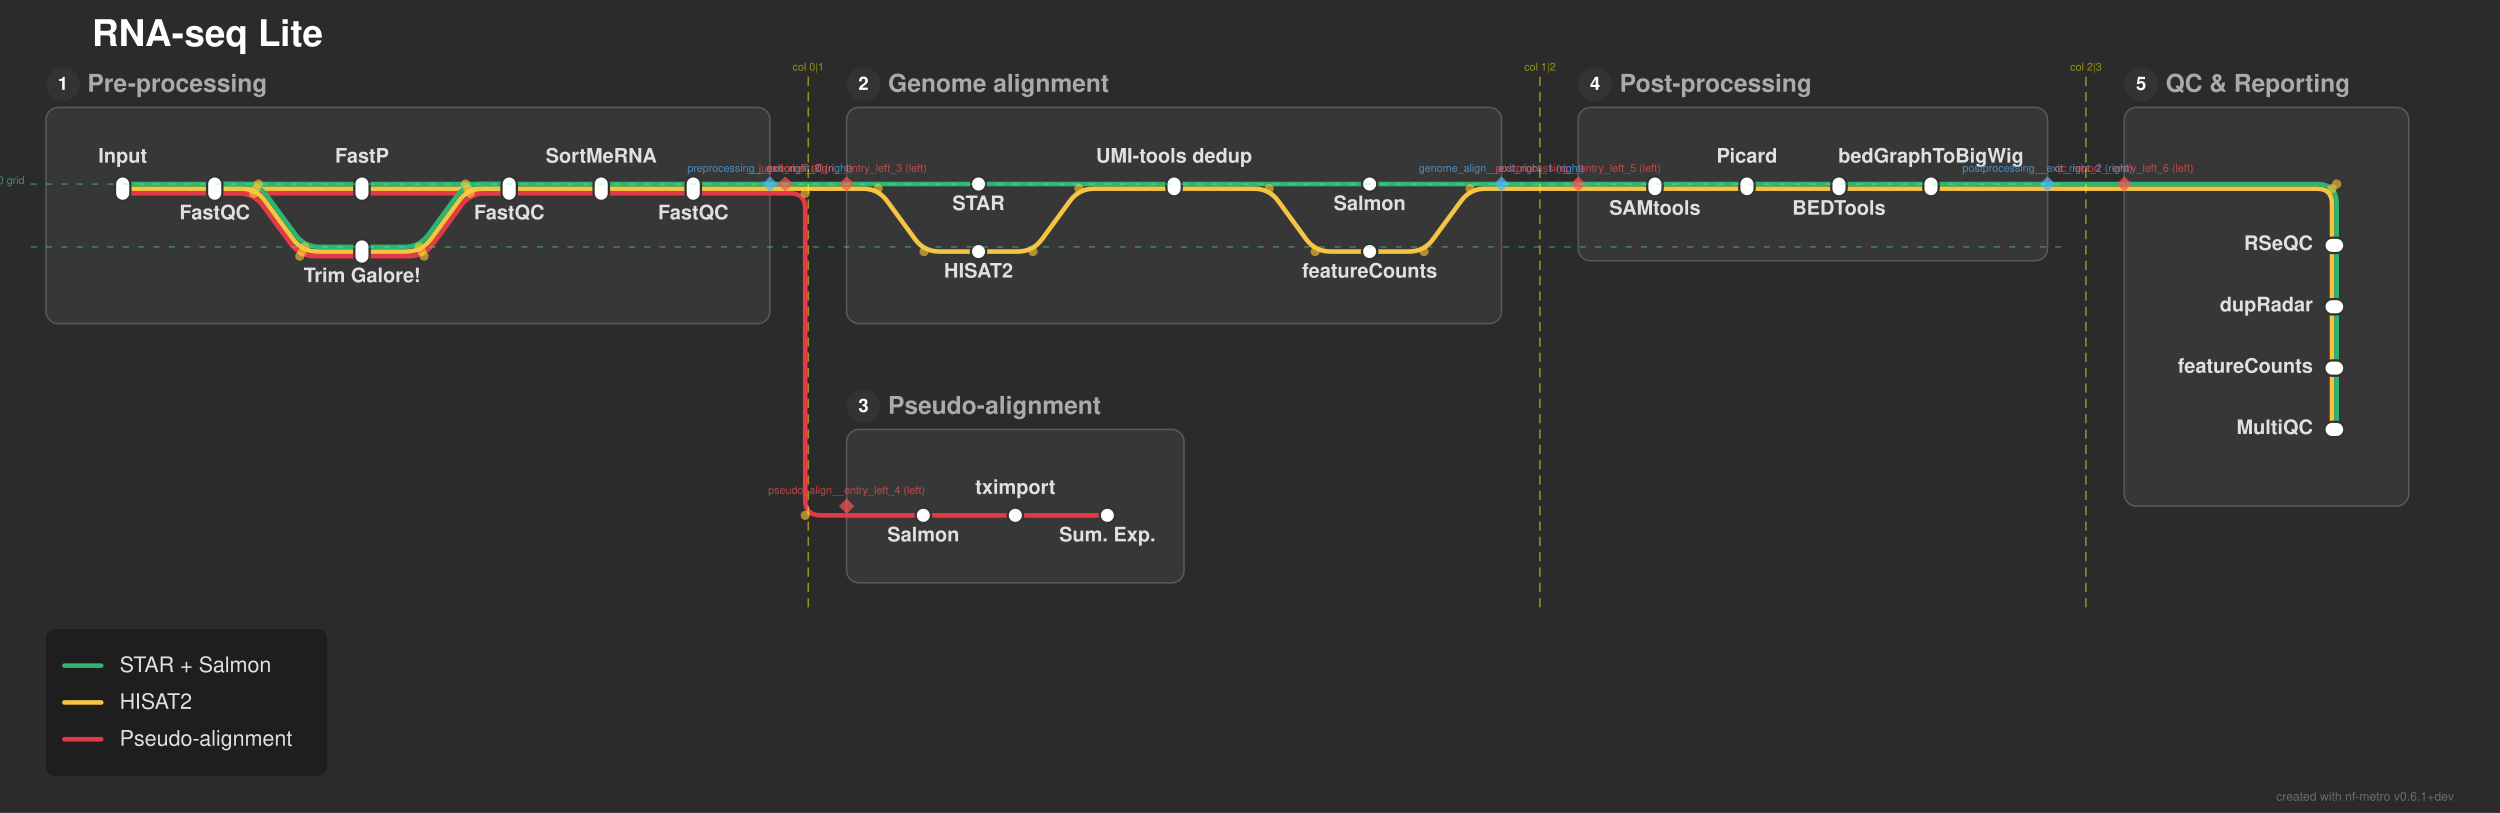
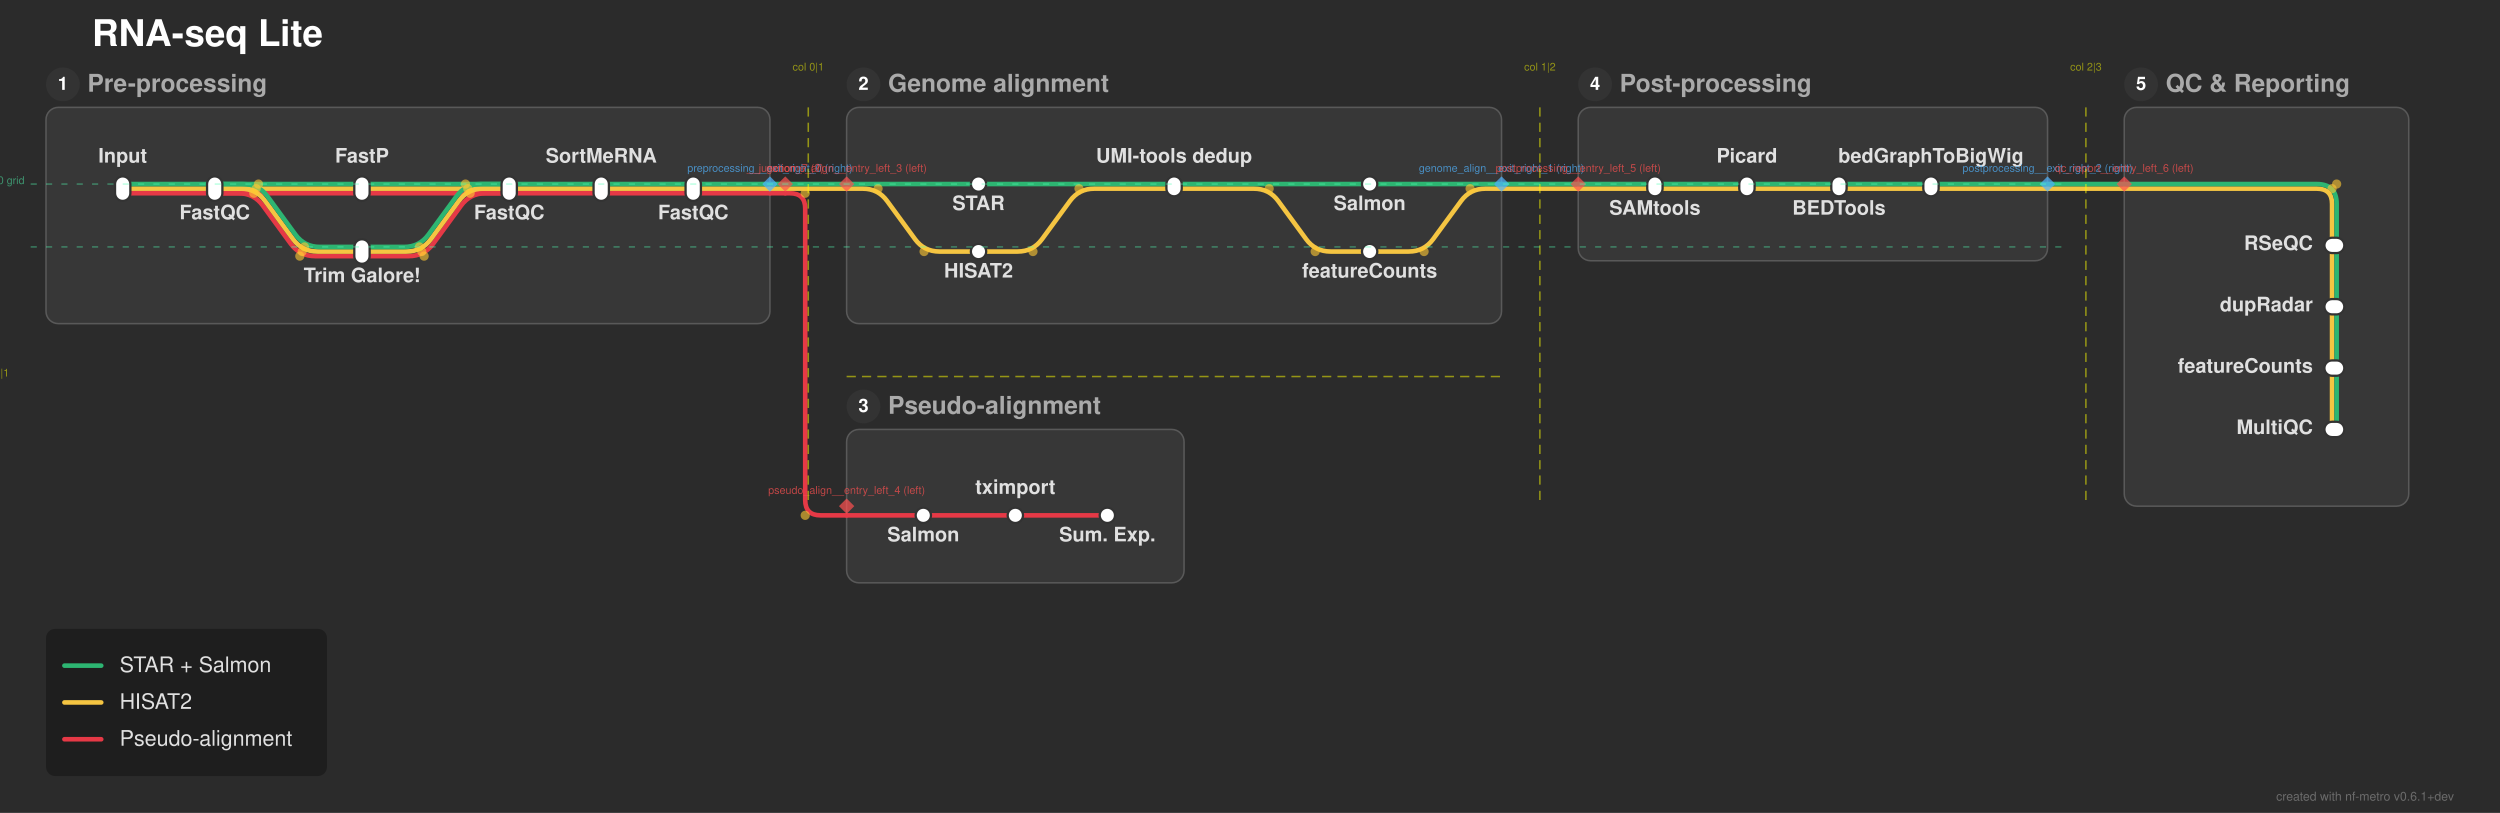
<svg xmlns="http://www.w3.org/2000/svg" width="1630" height="530" viewBox="0 0 1630 530">
  <defs>
</defs>
  <rect x="0" y="0" width="1630" height="530" fill="#2b2b2b" />
  <text x="60.0" y="30.0" font-size="24.0" fill="#ffffff" font-family="'Helvetica Neue', Helvetica, Arial, sans-serif" font-weight="bold" class="nf-metro-title">RNA-seq Lite</text>
  <rect x="30.0" y="70.0" width="472.0" height="141.0" rx="8" ry="8" fill="#373737" stroke="#595959" stroke-width="1.0" class="nf-metro-section-box" data-section-id="preprocessing" data-section-lines="hisat,pseudo,star" />
  <circle cx="41.0" cy="55.0" r="11" fill="#333333" class="nf-metro-section-num-circle" data-section-id="preprocessing" />
  <text x="41.0" y="55.0" font-size="12" fill="#ffffff" font-family="'Helvetica Neue', Helvetica, Arial, sans-serif" font-weight="bold" text-anchor="middle" dy="0.3em" data-section-id="preprocessing">1</text>
  <text x="57.0" y="55.0" font-size="16.0" fill="#aaaaaa" font-family="'Helvetica Neue', Helvetica, Arial, sans-serif" font-weight="bold" dy="0.3em" class="nf-metro-section-label" data-section-id="preprocessing">Pre-processing</text>
  <rect x="552.0" y="70.0" width="427.0" height="141.0" rx="8" ry="8" fill="#373737" stroke="#595959" stroke-width="1.0" class="nf-metro-section-box" data-section-id="genome_align" data-section-lines="hisat,star" />
  <circle cx="563.0" cy="55.0" r="11" fill="#333333" class="nf-metro-section-num-circle" data-section-id="genome_align" />
  <text x="563.0" y="55.0" font-size="12" fill="#ffffff" font-family="'Helvetica Neue', Helvetica, Arial, sans-serif" font-weight="bold" text-anchor="middle" dy="0.3em" data-section-id="genome_align">2</text>
  <text x="579.0" y="55.0" font-size="16.0" fill="#aaaaaa" font-family="'Helvetica Neue', Helvetica, Arial, sans-serif" font-weight="bold" dy="0.3em" class="nf-metro-section-label" data-section-id="genome_align">Genome alignment</text>
  <rect x="552.0" y="280.0" width="220.0" height="100.0" rx="8" ry="8" fill="#373737" stroke="#595959" stroke-width="1.0" class="nf-metro-section-box" data-section-id="pseudo_align" data-section-lines="pseudo" />
  <circle cx="563.0" cy="265.0" r="11" fill="#333333" class="nf-metro-section-num-circle" data-section-id="pseudo_align" />
  <text x="563.0" y="265.0" font-size="12" fill="#ffffff" font-family="'Helvetica Neue', Helvetica, Arial, sans-serif" font-weight="bold" text-anchor="middle" dy="0.3em" data-section-id="pseudo_align">3</text>
  <text x="579.0" y="265.0" font-size="16.0" fill="#aaaaaa" font-family="'Helvetica Neue', Helvetica, Arial, sans-serif" font-weight="bold" dy="0.3em" class="nf-metro-section-label" data-section-id="pseudo_align">Pseudo-alignment</text>
  <rect x="1029.0" y="70.0" width="306.0" height="100.0" rx="8" ry="8" fill="#373737" stroke="#595959" stroke-width="1.0" class="nf-metro-section-box" data-section-id="postprocessing" data-section-lines="hisat,star" />
  <circle cx="1040.0" cy="55.0" r="11" fill="#333333" class="nf-metro-section-num-circle" data-section-id="postprocessing" />
  <text x="1040.0" y="55.0" font-size="12" fill="#ffffff" font-family="'Helvetica Neue', Helvetica, Arial, sans-serif" font-weight="bold" text-anchor="middle" dy="0.3em" data-section-id="postprocessing">4</text>
  <text x="1056.0" y="55.0" font-size="16.0" fill="#aaaaaa" font-family="'Helvetica Neue', Helvetica, Arial, sans-serif" font-weight="bold" dy="0.3em" class="nf-metro-section-label" data-section-id="postprocessing">Post-processing</text>
  <rect x="1385.0" y="70.0" width="185.5" height="260.0" rx="8" ry="8" fill="#373737" stroke="#595959" stroke-width="1.0" class="nf-metro-section-box" data-section-id="qc_report" data-section-lines="hisat,star" />
  <circle cx="1396.0" cy="55.0" r="11" fill="#333333" class="nf-metro-section-num-circle" data-section-id="qc_report" />
  <text x="1396.0" y="55.0" font-size="12" fill="#ffffff" font-family="'Helvetica Neue', Helvetica, Arial, sans-serif" font-weight="bold" text-anchor="middle" dy="0.3em" data-section-id="qc_report">5</text>
  <text x="1412.0" y="55.0" font-size="16.0" fill="#aaaaaa" font-family="'Helvetica Neue', Helvetica, Arial, sans-serif" font-weight="bold" dy="0.3em" class="nf-metro-section-label" data-section-id="qc_report">QC &amp; Reporting</text>
  <path d="M80.0,126.0 L140.0,126.0" stroke="#e63946" stroke-width="3.0" stroke-linecap="round" class="metro-line-pseudo" data-line-id="pseudo" />
  <path d="M140.0,126.0 L236.0,126.0" stroke="#e63946" stroke-width="3.0" stroke-linecap="round" class="metro-line-pseudo" data-line-id="pseudo" />
  <path d="M140.0,126.0 L155.478,126.0 Q165.478,126.0,171.383,134.07 L189.573,158.93 Q195.478,167.0,205.478,167.0 L236.0,167.0" stroke="#e63946" stroke-width="3.0" fill="none" stroke-linecap="round" stroke-linejoin="round" class="metro-line-pseudo" data-line-id="pseudo" />
  <path d="M236.0,126.0 L332.0,126.0" stroke="#e63946" stroke-width="3.0" stroke-linecap="round" class="metro-line-pseudo" data-line-id="pseudo" />
  <path d="M236.0,167.0 L266.522,167.0 Q276.522,167.0,282.427,158.93 L300.617,134.07 Q306.522,126.0,316.522,126.0 L332.0,126.0" stroke="#e63946" stroke-width="3.0" fill="none" stroke-linecap="round" stroke-linejoin="round" class="metro-line-pseudo" data-line-id="pseudo" />
  <path d="M332.0,126.0 L392.0,126.0" stroke="#e63946" stroke-width="3.0" stroke-linecap="round" class="metro-line-pseudo" data-line-id="pseudo" />
  <path d="M392.0,126.0 L452.0,126.0" stroke="#e63946" stroke-width="3.0" stroke-linecap="round" class="metro-line-pseudo" data-line-id="pseudo" />
  <path d="M602.0,336.0 L662.0,336.0" stroke="#e63946" stroke-width="3.0" stroke-linecap="round" class="metro-line-pseudo" data-line-id="pseudo" />
  <path d="M662.0,336.0 L722.0,336.0" stroke="#e63946" stroke-width="3.0" stroke-linecap="round" class="metro-line-pseudo" data-line-id="pseudo" />
  <path d="M452.0,126.0 L502.0,126.0" stroke="#e63946" stroke-width="3.0" stroke-linecap="round" class="metro-line-pseudo" data-line-id="pseudo" />
  <path d="M552.0,336.0 L602.0,336.0" stroke="#e63946" stroke-width="3.0" stroke-linecap="round" class="metro-line-pseudo" data-line-id="pseudo" />
  <path d="M502.0,126.0 L512.0,126.0" stroke="#e63946" stroke-width="3.0" stroke-linecap="round" class="metro-line-pseudo" data-line-id="pseudo" />
  <path d="M512.0,126.0 L515.0,126.0 Q525.0,126.0,525.0,136.0 L525.0,326.0 Q525.0,336.0,535.0,336.0 L552.0,336.0" stroke="#e63946" stroke-width="3.0" fill="none" stroke-linecap="round" stroke-linejoin="round" class="metro-line-pseudo" data-line-id="pseudo" />
  <path d="M80.0,123.0 L140.0,123.0" stroke="#f5c542" stroke-width="3.0" stroke-linecap="round" class="metro-line-hisat" data-line-id="hisat" />
  <path d="M140.0,123.0 L236.0,123.0" stroke="#f5c542" stroke-width="3.0" stroke-linecap="round" class="metro-line-hisat" data-line-id="hisat" />
  <path d="M140.0,123.0 L157.0,123.0 Q167.0,123.0,172.905,131.07 L191.095,155.93 Q197.0,164.0,207.0,164.0 L236.0,164.0" stroke="#f5c542" stroke-width="3.0" fill="none" stroke-linecap="round" stroke-linejoin="round" class="metro-line-hisat" data-line-id="hisat" />
  <path d="M236.0,123.0 L332.0,123.0" stroke="#f5c542" stroke-width="3.0" stroke-linecap="round" class="metro-line-hisat" data-line-id="hisat" />
  <path d="M236.0,164.0 L265.0,164.0 Q275.0,164.0,280.905,155.93 L299.095,131.07 Q305.0,123.0,315.0,123.0 L332.0,123.0" stroke="#f5c542" stroke-width="3.0" fill="none" stroke-linecap="round" stroke-linejoin="round" class="metro-line-hisat" data-line-id="hisat" />
  <path d="M332.0,123.0 L392.0,123.0" stroke="#f5c542" stroke-width="3.0" stroke-linecap="round" class="metro-line-hisat" data-line-id="hisat" />
  <path d="M392.0,123.0 L452.0,123.0" stroke="#f5c542" stroke-width="3.0" stroke-linecap="round" class="metro-line-hisat" data-line-id="hisat" />
  <path d="M638.0,164.0 L663.5,164.0 Q673.5,164.0,679.405,155.93 L697.595,131.07 Q703.5,123.0,713.5,123.0 L765.5,123.0" stroke="#f5c542" stroke-width="3.0" fill="none" stroke-linecap="round" stroke-linejoin="round" class="metro-line-hisat" data-line-id="hisat" />
  <path d="M765.5,123.0 L817.5,123.0 Q827.5,123.0,833.405,131.07 L851.595,155.93 Q857.5,164.0,867.5,164.0 L893.0,164.0" stroke="#f5c542" stroke-width="3.0" fill="none" stroke-linecap="round" stroke-linejoin="round" class="metro-line-hisat" data-line-id="hisat" />
  <path d="M1079.0,123.0 L1139.0,123.0" stroke="#f5c542" stroke-width="3.0" stroke-linecap="round" class="metro-line-hisat" data-line-id="hisat" />
  <path d="M1139.0,123.0 L1199.0,123.0" stroke="#f5c542" stroke-width="3.0" stroke-linecap="round" class="metro-line-hisat" data-line-id="hisat" />
  <path d="M1199.0,123.0 L1259.0,123.0" stroke="#f5c542" stroke-width="3.0" stroke-linecap="round" class="metro-line-hisat" data-line-id="hisat" />
  <path d="M1520.5,160.0 L1520.5,200.0" stroke="#f5c542" stroke-width="3.0" stroke-linecap="round" class="metro-line-hisat" data-line-id="hisat" />
  <path d="M1520.5,200.0 L1520.5,240.0" stroke="#f5c542" stroke-width="3.0" stroke-linecap="round" class="metro-line-hisat" data-line-id="hisat" />
  <path d="M1520.5,240.0 L1520.5,280.0" stroke="#f5c542" stroke-width="3.0" stroke-linecap="round" class="metro-line-hisat" data-line-id="hisat" />
  <path d="M452.0,123.0 L502.0,123.0" stroke="#f5c542" stroke-width="3.0" stroke-linecap="round" class="metro-line-hisat" data-line-id="hisat" />
  <path d="M552.0,123.0 L562.5,123.0 Q572.5,123.0,578.405,131.07 L596.595,155.93 Q602.5,164.0,612.5,164.0 L638.0,164.0" stroke="#f5c542" stroke-width="3.0" fill="none" stroke-linecap="round" stroke-linejoin="round" class="metro-line-hisat" data-line-id="hisat" />
  <path d="M893.0,164.0 L918.5,164.0 Q928.5,164.0,934.405,155.93 L952.595,131.07 Q958.5,123.0,968.5,123.0 L979.0,123.0" stroke="#f5c542" stroke-width="3.0" fill="none" stroke-linecap="round" stroke-linejoin="round" class="metro-line-hisat" data-line-id="hisat" />
  <path d="M1029.0,123.0 L1079.0,123.0" stroke="#f5c542" stroke-width="3.0" stroke-linecap="round" class="metro-line-hisat" data-line-id="hisat" />
  <path d="M1259.0,123.0 L1335.0,123.0" stroke="#f5c542" stroke-width="3.0" stroke-linecap="round" class="metro-line-hisat" data-line-id="hisat" />
  <path d="M1385.0,123.0 L1510.5,123.0 Q1520.5,123.0,1520.5,133.0 L1520.5,160.0" stroke="#f5c542" stroke-width="3.0" fill="none" stroke-linecap="round" stroke-linejoin="round" class="metro-line-hisat" data-line-id="hisat" />
  <path d="M502.0,123.0 L512.0,123.0" stroke="#f5c542" stroke-width="3.0" stroke-linecap="round" class="metro-line-hisat" data-line-id="hisat" />
  <path d="M512.0,123.0 L552.0,123.0" stroke="#f5c542" stroke-width="3.0" stroke-linecap="round" class="metro-line-hisat" data-line-id="hisat" />
  <path d="M979.0,123.0 L1029.0,123.0" stroke="#f5c542" stroke-width="3.0" stroke-linecap="round" class="metro-line-hisat" data-line-id="hisat" />
  <path d="M1335.0,123.0 L1385.0,123.0" stroke="#f5c542" stroke-width="3.0" stroke-linecap="round" class="metro-line-hisat" data-line-id="hisat" />
  <path d="M80.0,120.0 L140.0,120.0" stroke="#2db572" stroke-width="3.0" stroke-linecap="round" class="metro-line-star" data-line-id="star" />
  <path d="M140.0,120.0 L236.0,120.0" stroke="#2db572" stroke-width="3.0" stroke-linecap="round" class="metro-line-star" data-line-id="star" />
  <path d="M140.0,120.0 L158.522,120.0 Q168.522,120.0,174.427,128.07 L192.617,152.93 Q198.522,161.0,208.522,161.0 L236.0,161.0" stroke="#2db572" stroke-width="3.0" fill="none" stroke-linecap="round" stroke-linejoin="round" class="metro-line-star" data-line-id="star" />
  <path d="M236.0,120.0 L332.0,120.0" stroke="#2db572" stroke-width="3.0" stroke-linecap="round" class="metro-line-star" data-line-id="star" />
  <path d="M236.0,161.0 L263.478,161.0 Q273.478,161.0,279.383,152.93 L297.573,128.07 Q303.478,120.0,313.478,120.0 L332.0,120.0" stroke="#2db572" stroke-width="3.0" fill="none" stroke-linecap="round" stroke-linejoin="round" class="metro-line-star" data-line-id="star" />
  <path d="M332.0,120.0 L392.0,120.0" stroke="#2db572" stroke-width="3.0" stroke-linecap="round" class="metro-line-star" data-line-id="star" />
  <path d="M392.0,120.0 L452.0,120.0" stroke="#2db572" stroke-width="3.0" stroke-linecap="round" class="metro-line-star" data-line-id="star" />
  <path d="M638.0,120.0 L765.5,120.0" stroke="#2db572" stroke-width="3.0" stroke-linecap="round" class="metro-line-star" data-line-id="star" />
  <path d="M765.5,120.0 L893.0,120.0" stroke="#2db572" stroke-width="3.0" stroke-linecap="round" class="metro-line-star" data-line-id="star" />
  <path d="M1079.0,120.0 L1139.0,120.0" stroke="#2db572" stroke-width="3.0" stroke-linecap="round" class="metro-line-star" data-line-id="star" />
  <path d="M1139.0,120.0 L1199.0,120.0" stroke="#2db572" stroke-width="3.0" stroke-linecap="round" class="metro-line-star" data-line-id="star" />
  <path d="M1199.0,120.0 L1259.0,120.0" stroke="#2db572" stroke-width="3.0" stroke-linecap="round" class="metro-line-star" data-line-id="star" />
  <path d="M1523.5,160.0 L1523.5,200.0" stroke="#2db572" stroke-width="3.0" stroke-linecap="round" class="metro-line-star" data-line-id="star" />
  <path d="M1523.5,200.0 L1523.5,240.0" stroke="#2db572" stroke-width="3.0" stroke-linecap="round" class="metro-line-star" data-line-id="star" />
  <path d="M1523.5,240.0 L1523.5,280.0" stroke="#2db572" stroke-width="3.0" stroke-linecap="round" class="metro-line-star" data-line-id="star" />
  <path d="M452.0,120.0 L502.0,120.0" stroke="#2db572" stroke-width="3.0" stroke-linecap="round" class="metro-line-star" data-line-id="star" />
  <path d="M552.0,120.0 L638.0,120.0" stroke="#2db572" stroke-width="3.0" stroke-linecap="round" class="metro-line-star" data-line-id="star" />
  <path d="M893.0,120.0 L979.0,120.0" stroke="#2db572" stroke-width="3.0" stroke-linecap="round" class="metro-line-star" data-line-id="star" />
  <path d="M1029.0,120.0 L1079.0,120.0" stroke="#2db572" stroke-width="3.0" stroke-linecap="round" class="metro-line-star" data-line-id="star" />
  <path d="M1259.0,120.0 L1335.0,120.0" stroke="#2db572" stroke-width="3.0" stroke-linecap="round" class="metro-line-star" data-line-id="star" />
  <path d="M1385.0,120.0 L1510.5,120.0 Q1523.5,120.0,1523.5,133.0 L1523.5,160.0" stroke="#2db572" stroke-width="3.0" fill="none" stroke-linecap="round" stroke-linejoin="round" class="metro-line-star" data-line-id="star" />
  <path d="M502.0,120.0 L512.0,120.0" stroke="#2db572" stroke-width="3.0" stroke-linecap="round" class="metro-line-star" data-line-id="star" />
  <path d="M512.0,120.0 L552.0,120.0" stroke="#2db572" stroke-width="3.0" stroke-linecap="round" class="metro-line-star" data-line-id="star" />
  <path d="M979.0,120.0 L1029.0,120.0" stroke="#2db572" stroke-width="3.0" stroke-linecap="round" class="metro-line-star" data-line-id="star" />
  <path d="M1335.0,120.0 L1385.0,120.0" stroke="#2db572" stroke-width="3.0" stroke-linecap="round" class="metro-line-star" data-line-id="star" />
  <rect x="75.0" y="115.0" width="10.0" height="16.0" rx="5.0" ry="5.0" fill="#ffffff" stroke="#333333" stroke-width="1.5" class="nf-metro-station" data-station-id="input" data-station-lines="hisat,pseudo,star" data-station-label="Input" data-section-id="preprocessing" data-section-name="Pre-processing" />
  <rect x="135.0" y="115.0" width="10.0" height="16.0" rx="5.0" ry="5.0" fill="#ffffff" stroke="#333333" stroke-width="1.5" class="nf-metro-station" data-station-id="fastqc_raw" data-station-lines="hisat,pseudo,star" data-station-label="FastQC" data-section-id="preprocessing" data-section-name="Pre-processing" />
  <rect x="231.0" y="115.0" width="10.0" height="16.0" rx="5.0" ry="5.0" fill="#ffffff" stroke="#333333" stroke-width="1.5" class="nf-metro-station" data-station-id="fastp" data-station-lines="hisat,pseudo,star" data-station-label="FastP" data-section-id="preprocessing" data-section-name="Pre-processing" />
  <rect x="231.0" y="156.0" width="10.0" height="16.0" rx="5.0" ry="5.0" fill="#ffffff" stroke="#333333" stroke-width="1.5" class="nf-metro-station" data-station-id="trimgalore" data-station-lines="hisat,pseudo,star" data-station-label="Trim Galore!" data-section-id="preprocessing" data-section-name="Pre-processing" />
  <rect x="327.0" y="115.0" width="10.0" height="16.0" rx="5.0" ry="5.0" fill="#ffffff" stroke="#333333" stroke-width="1.5" class="nf-metro-station" data-station-id="fastqc_trim" data-station-lines="hisat,pseudo,star" data-station-label="FastQC" data-section-id="preprocessing" data-section-name="Pre-processing" />
  <rect x="387.0" y="115.0" width="10.0" height="16.0" rx="5.0" ry="5.0" fill="#ffffff" stroke="#333333" stroke-width="1.5" class="nf-metro-station" data-station-id="filter" data-station-lines="hisat,pseudo,star" data-station-label="SortMeRNA" data-section-id="preprocessing" data-section-name="Pre-processing" />
  <rect x="447.0" y="115.0" width="10.0" height="16.0" rx="5.0" ry="5.0" fill="#ffffff" stroke="#333333" stroke-width="1.5" class="nf-metro-station" data-station-id="fastqc_filt" data-station-lines="hisat,pseudo,star" data-station-label="FastQC" data-section-id="preprocessing" data-section-name="Pre-processing" />
  <rect x="633.0" y="115.0" width="10.0" height="10.0" rx="5.0" ry="5.0" fill="#ffffff" stroke="#333333" stroke-width="1.5" class="nf-metro-station" data-station-id="star_align" data-station-lines="star" data-station-label="STAR" data-section-id="genome_align" data-section-name="Genome alignment" />
  <rect x="633.0" y="159.0" width="10.0" height="10.0" rx="5.0" ry="5.0" fill="#ffffff" stroke="#333333" stroke-width="1.5" class="nf-metro-station" data-station-id="hisat_align" data-station-lines="hisat" data-station-label="HISAT2" data-section-id="genome_align" data-section-name="Genome alignment" />
  <rect x="760.5" y="115.0" width="10.0" height="13.0" rx="5.0" ry="5.0" fill="#ffffff" stroke="#333333" stroke-width="1.5" class="nf-metro-station" data-station-id="umi_dedup" data-station-lines="hisat,star" data-station-label="UMI-tools dedup" data-section-id="genome_align" data-section-name="Genome alignment" />
  <rect x="888.0" y="115.0" width="10.0" height="10.0" rx="5.0" ry="5.0" fill="#ffffff" stroke="#333333" stroke-width="1.5" class="nf-metro-station" data-station-id="salmon_quant" data-station-lines="star" data-station-label="Salmon" data-section-id="genome_align" data-section-name="Genome alignment" />
  <rect x="888.0" y="159.0" width="10.0" height="10.0" rx="5.0" ry="5.0" fill="#ffffff" stroke="#333333" stroke-width="1.5" class="nf-metro-station" data-station-id="rsem_quant" data-station-lines="hisat" data-station-label="featureCounts" data-section-id="genome_align" data-section-name="Genome alignment" />
  <rect x="597.0" y="331.0" width="10.0" height="10.0" rx="5.0" ry="5.0" fill="#ffffff" stroke="#333333" stroke-width="1.5" class="nf-metro-station" data-station-id="salmon_pseudo" data-station-lines="pseudo" data-station-label="Salmon" data-section-id="pseudo_align" data-section-name="Pseudo-alignment" />
  <rect x="657.0" y="331.0" width="10.0" height="10.0" rx="5.0" ry="5.0" fill="#ffffff" stroke="#333333" stroke-width="1.5" class="nf-metro-station" data-station-id="tximport" data-station-lines="pseudo" data-station-label="tximport" data-section-id="pseudo_align" data-section-name="Pseudo-alignment" />
  <rect x="717.0" y="331.0" width="10.0" height="10.0" rx="5.0" ry="5.0" fill="#ffffff" stroke="#333333" stroke-width="1.5" class="nf-metro-station" data-station-id="summarized_exp" data-station-lines="pseudo" data-station-label="Sum. Exp." data-section-id="pseudo_align" data-section-name="Pseudo-alignment" />
  <rect x="1074.0" y="115.0" width="10.0" height="13.0" rx="5.0" ry="5.0" fill="#ffffff" stroke="#333333" stroke-width="1.5" class="nf-metro-station" data-station-id="samtools" data-station-lines="hisat,star" data-station-label="SAMtools" data-section-id="postprocessing" data-section-name="Post-processing" />
  <rect x="1134.0" y="115.0" width="10.0" height="13.0" rx="5.0" ry="5.0" fill="#ffffff" stroke="#333333" stroke-width="1.5" class="nf-metro-station" data-station-id="picard" data-station-lines="hisat,star" data-station-label="Picard" data-section-id="postprocessing" data-section-name="Post-processing" />
  <rect x="1194.0" y="115.0" width="10.0" height="13.0" rx="5.0" ry="5.0" fill="#ffffff" stroke="#333333" stroke-width="1.5" class="nf-metro-station" data-station-id="bedtools" data-station-lines="hisat,star" data-station-label="BEDTools" data-section-id="postprocessing" data-section-name="Post-processing" />
  <rect x="1254.0" y="115.0" width="10.0" height="13.0" rx="5.0" ry="5.0" fill="#ffffff" stroke="#333333" stroke-width="1.5" class="nf-metro-station" data-station-id="bigwig" data-station-lines="hisat,star" data-station-label="bedGraphToBigWig" data-section-id="postprocessing" data-section-name="Post-processing" />
  <rect x="1515.5" y="155.0" width="13.0" height="10.0" rx="5.0" ry="5.0" fill="#ffffff" stroke="#333333" stroke-width="1.5" class="nf-metro-station" data-station-id="rseqc" data-station-lines="hisat,star" data-station-label="RSeQC" data-section-id="qc_report" data-section-name="QC &amp; Reporting" />
  <rect x="1515.5" y="195.0" width="13.0" height="10.0" rx="5.0" ry="5.0" fill="#ffffff" stroke="#333333" stroke-width="1.5" class="nf-metro-station" data-station-id="dupradar" data-station-lines="hisat,star" data-station-label="dupRadar" data-section-id="qc_report" data-section-name="QC &amp; Reporting" />
  <rect x="1515.5" y="235.0" width="13.0" height="10.0" rx="5.0" ry="5.0" fill="#ffffff" stroke="#333333" stroke-width="1.5" class="nf-metro-station" data-station-id="featurecounts" data-station-lines="hisat,star" data-station-label="featureCounts" data-section-id="qc_report" data-section-name="QC &amp; Reporting" />
  <rect x="1515.5" y="275.0" width="13.0" height="10.0" rx="5.0" ry="5.0" fill="#ffffff" stroke="#333333" stroke-width="1.5" class="nf-metro-station" data-station-id="multiqc" data-station-lines="hisat,star" data-station-label="MultiQC" data-section-id="qc_report" data-section-name="QC &amp; Reporting" />
  <text x="80.0" y="106.0" font-size="13.0" fill="#e0e0e0" font-family="'Helvetica Neue', Helvetica, Arial, sans-serif" font-weight="bold" text-anchor="middle" dominant-baseline="auto" data-station-id="input" class="nf-metro-station-label">Input</text>
  <text x="638.0" y="131.0" font-size="13.0" fill="#e0e0e0" font-family="'Helvetica Neue', Helvetica, Arial, sans-serif" font-weight="bold" text-anchor="middle" dominant-baseline="hanging" data-station-id="star_align" class="nf-metro-station-label">STAR</text>
  <text x="1079.0" y="134.0" font-size="13.0" fill="#e0e0e0" font-family="'Helvetica Neue', Helvetica, Arial, sans-serif" font-weight="bold" text-anchor="middle" dominant-baseline="hanging" data-station-id="samtools" class="nf-metro-station-label">SAMtools</text>
  <text x="1508.0" y="160.0" font-size="13.0" fill="#e0e0e0" font-family="'Helvetica Neue', Helvetica, Arial, sans-serif" font-weight="bold" text-anchor="end" dominant-baseline="central" data-station-id="rseqc" class="nf-metro-station-label">RSeQC</text>
  <text x="638.0" y="175.0" font-size="13.0" fill="#e0e0e0" font-family="'Helvetica Neue', Helvetica, Arial, sans-serif" font-weight="bold" text-anchor="middle" dominant-baseline="hanging" data-station-id="hisat_align" class="nf-metro-station-label">HISAT2</text>
  <text x="602.0" y="347.0" font-size="13.0" fill="#e0e0e0" font-family="'Helvetica Neue', Helvetica, Arial, sans-serif" font-weight="bold" text-anchor="middle" dominant-baseline="hanging" data-station-id="salmon_pseudo" class="nf-metro-station-label">Salmon</text>
  <text x="140.0" y="137.0" font-size="13.0" fill="#e0e0e0" font-family="'Helvetica Neue', Helvetica, Arial, sans-serif" font-weight="bold" text-anchor="middle" dominant-baseline="hanging" data-station-id="fastqc_raw" class="nf-metro-station-label">FastQC</text>
  <text x="765.5" y="106.0" font-size="13.0" fill="#e0e0e0" font-family="'Helvetica Neue', Helvetica, Arial, sans-serif" font-weight="bold" text-anchor="middle" dominant-baseline="auto" data-station-id="umi_dedup" class="nf-metro-station-label">UMI-tools dedup</text>
  <text x="1139.0" y="106.0" font-size="13.0" fill="#e0e0e0" font-family="'Helvetica Neue', Helvetica, Arial, sans-serif" font-weight="bold" text-anchor="middle" dominant-baseline="auto" data-station-id="picard" class="nf-metro-station-label">Picard</text>
  <text x="1508.0" y="200.0" font-size="13.0" fill="#e0e0e0" font-family="'Helvetica Neue', Helvetica, Arial, sans-serif" font-weight="bold" text-anchor="end" dominant-baseline="central" data-station-id="dupradar" class="nf-metro-station-label">dupRadar</text>
  <text x="662.0" y="322.0" font-size="13.0" fill="#e0e0e0" font-family="'Helvetica Neue', Helvetica, Arial, sans-serif" font-weight="bold" text-anchor="middle" dominant-baseline="auto" data-station-id="tximport" class="nf-metro-station-label">tximport</text>
  <text x="236.0" y="106.0" font-size="13.0" fill="#e0e0e0" font-family="'Helvetica Neue', Helvetica, Arial, sans-serif" font-weight="bold" text-anchor="middle" dominant-baseline="auto" data-station-id="fastp" class="nf-metro-station-label">FastP</text>
  <text x="893.0" y="131.0" font-size="13.0" fill="#e0e0e0" font-family="'Helvetica Neue', Helvetica, Arial, sans-serif" font-weight="bold" text-anchor="middle" dominant-baseline="hanging" data-station-id="salmon_quant" class="nf-metro-station-label">Salmon</text>
  <text x="1199.0" y="134.0" font-size="13.0" fill="#e0e0e0" font-family="'Helvetica Neue', Helvetica, Arial, sans-serif" font-weight="bold" text-anchor="middle" dominant-baseline="hanging" data-station-id="bedtools" class="nf-metro-station-label">BEDTools</text>
  <text x="1508.0" y="240.0" font-size="13.0" fill="#e0e0e0" font-family="'Helvetica Neue', Helvetica, Arial, sans-serif" font-weight="bold" text-anchor="end" dominant-baseline="central" data-station-id="featurecounts" class="nf-metro-station-label">featureCounts</text>
  <text x="893.0" y="175.0" font-size="13.0" fill="#e0e0e0" font-family="'Helvetica Neue', Helvetica, Arial, sans-serif" font-weight="bold" text-anchor="middle" dominant-baseline="hanging" data-station-id="rsem_quant" class="nf-metro-station-label">featureCounts</text>
  <text x="236.0" y="178.0" font-size="13.0" fill="#e0e0e0" font-family="'Helvetica Neue', Helvetica, Arial, sans-serif" font-weight="bold" text-anchor="middle" dominant-baseline="hanging" data-station-id="trimgalore" class="nf-metro-station-label">Trim Galore!</text>
  <text x="722.0" y="347.0" font-size="13.0" fill="#e0e0e0" font-family="'Helvetica Neue', Helvetica, Arial, sans-serif" font-weight="bold" text-anchor="middle" dominant-baseline="hanging" data-station-id="summarized_exp" class="nf-metro-station-label">Sum. Exp.</text>
  <text x="332.0" y="137.0" font-size="13.0" fill="#e0e0e0" font-family="'Helvetica Neue', Helvetica, Arial, sans-serif" font-weight="bold" text-anchor="middle" dominant-baseline="hanging" data-station-id="fastqc_trim" class="nf-metro-station-label">FastQC</text>
  <text x="1259.0" y="106.0" font-size="13.0" fill="#e0e0e0" font-family="'Helvetica Neue', Helvetica, Arial, sans-serif" font-weight="bold" text-anchor="middle" dominant-baseline="auto" data-station-id="bigwig" class="nf-metro-station-label">bedGraphToBigWig</text>
  <text x="1508.0" y="280.0" font-size="13.0" fill="#e0e0e0" font-family="'Helvetica Neue', Helvetica, Arial, sans-serif" font-weight="bold" text-anchor="end" dominant-baseline="central" data-station-id="multiqc" class="nf-metro-station-label">MultiQC</text>
  <text x="392.0" y="106.0" font-size="13.0" fill="#e0e0e0" font-family="'Helvetica Neue', Helvetica, Arial, sans-serif" font-weight="bold" text-anchor="middle" dominant-baseline="auto" data-station-id="filter" class="nf-metro-station-label">SortMeRNA</text>
  <text x="452.0" y="137.0" font-size="13.0" fill="#e0e0e0" font-family="'Helvetica Neue', Helvetica, Arial, sans-serif" font-weight="bold" text-anchor="middle" dominant-baseline="hanging" data-station-id="fastqc_filt" class="nf-metro-station-label">FastQC</text>
  <circle cx="168.522" cy="120.0" r="3.0" fill="rgba(255, 200, 50, 0.6)" />
  <circle cx="198.522" cy="161.0" r="3.0" fill="rgba(255, 200, 50, 0.6)" />
  <circle cx="167.0" cy="123.0" r="3.0" fill="rgba(255, 200, 50, 0.6)" />
  <circle cx="197.0" cy="164.0" r="3.0" fill="rgba(255, 200, 50, 0.6)" />
  <circle cx="165.478" cy="126.0" r="3.0" fill="rgba(255, 200, 50, 0.6)" />
  <circle cx="195.478" cy="167.0" r="3.0" fill="rgba(255, 200, 50, 0.6)" />
  <circle cx="273.478" cy="161.0" r="3.0" fill="rgba(255, 200, 50, 0.6)" />
  <circle cx="303.478" cy="120.0" r="3.0" fill="rgba(255, 200, 50, 0.6)" />
  <circle cx="275.0" cy="164.0" r="3.0" fill="rgba(255, 200, 50, 0.6)" />
  <circle cx="305.0" cy="123.0" r="3.0" fill="rgba(255, 200, 50, 0.6)" />
  <circle cx="276.522" cy="167.0" r="3.0" fill="rgba(255, 200, 50, 0.6)" />
  <circle cx="306.522" cy="126.0" r="3.0" fill="rgba(255, 200, 50, 0.6)" />
  <circle cx="673.5" cy="164.0" r="3.0" fill="rgba(255, 200, 50, 0.6)" />
  <circle cx="703.5" cy="123.0" r="3.0" fill="rgba(255, 200, 50, 0.6)" />
  <circle cx="827.5" cy="123.0" r="3.0" fill="rgba(255, 200, 50, 0.6)" />
  <circle cx="857.5" cy="164.0" r="3.0" fill="rgba(255, 200, 50, 0.6)" />
  <circle cx="572.5" cy="123.0" r="3.0" fill="rgba(255, 200, 50, 0.6)" />
  <circle cx="602.5" cy="164.0" r="3.0" fill="rgba(255, 200, 50, 0.6)" />
  <circle cx="928.5" cy="164.0" r="3.0" fill="rgba(255, 200, 50, 0.6)" />
  <circle cx="958.5" cy="123.0" r="3.0" fill="rgba(255, 200, 50, 0.6)" />
  <circle cx="1523.5" cy="120.0" r="3.0" fill="rgba(255, 200, 50, 0.6)" />
  <circle cx="1520.5" cy="123.0" r="3.0" fill="rgba(255, 200, 50, 0.6)" />
  <circle cx="525.0" cy="126.0" r="3.0" fill="rgba(255, 200, 50, 0.6)" />
  <circle cx="525.0" cy="336.0" r="3.0" fill="rgba(255, 200, 50, 0.6)" />
  <path d="M502.0,115.0 L507.0,120.0 L502.0,125.0 L497.0,120.0 Z" fill="rgba(80, 180, 255, 0.7)" stroke="none" />
  <text x="502.0" y="112.0" font-size="7" fill="rgba(80, 180, 255, 0.7)" font-family="'Helvetica Neue', Helvetica, Arial, sans-serif" text-anchor="middle" dominant-baseline="auto">preprocessing__exit_right_0 (right)</text>
  <path d="M979.0,115.0 L984.0,120.0 L979.0,125.0 L974.0,120.0 Z" fill="rgba(80, 180, 255, 0.7)" stroke="none" />
  <text x="979.0" y="112.0" font-size="7" fill="rgba(80, 180, 255, 0.7)" font-family="'Helvetica Neue', Helvetica, Arial, sans-serif" text-anchor="middle" dominant-baseline="auto">genome_align__exit_right_1 (right)</text>
  <path d="M1335.0,115.0 L1340.0,120.0 L1335.0,125.0 L1330.0,120.0 Z" fill="rgba(80, 180, 255, 0.7)" stroke="none" />
  <text x="1335.0" y="112.0" font-size="7" fill="rgba(80, 180, 255, 0.7)" font-family="'Helvetica Neue', Helvetica, Arial, sans-serif" text-anchor="middle" dominant-baseline="auto">postprocessing__exit_right_2 (right)</text>
  <path d="M552.0,115.0 L557.0,120.0 L552.0,125.0 L547.0,120.0 Z" fill="rgba(255, 80, 80, 0.7)" stroke="none" />
  <text x="552.0" y="112.0" font-size="7" fill="rgba(255, 80, 80, 0.7)" font-family="'Helvetica Neue', Helvetica, Arial, sans-serif" text-anchor="middle" dominant-baseline="auto">genome_align__entry_left_3 (left)</text>
  <path d="M552.0,325.0 L557.0,330.0 L552.0,335.0 L547.0,330.0 Z" fill="rgba(255, 80, 80, 0.7)" stroke="none" />
  <text x="552.0" y="322.0" font-size="7" fill="rgba(255, 80, 80, 0.7)" font-family="'Helvetica Neue', Helvetica, Arial, sans-serif" text-anchor="middle" dominant-baseline="auto">pseudo_align__entry_left_4 (left)</text>
  <path d="M1029.0,115.0 L1034.0,120.0 L1029.0,125.0 L1024.0,120.0 Z" fill="rgba(255, 80, 80, 0.7)" stroke="none" />
  <text x="1029.0" y="112.0" font-size="7" fill="rgba(255, 80, 80, 0.7)" font-family="'Helvetica Neue', Helvetica, Arial, sans-serif" text-anchor="middle" dominant-baseline="auto">postprocessing__entry_left_5 (left)</text>
  <path d="M1385.0,115.0 L1390.0,120.0 L1385.0,125.0 L1380.0,120.0 Z" fill="rgba(255, 80, 80, 0.7)" stroke="none" />
  <text x="1385.0" y="112.0" font-size="7" fill="rgba(255, 80, 80, 0.7)" font-family="'Helvetica Neue', Helvetica, Arial, sans-serif" text-anchor="middle" dominant-baseline="auto">qc_report__entry_left_6 (left)</text>
  <path d="M512.0,115.0 L517.0,120.0 L512.0,125.0 L507.0,120.0 Z" fill="rgba(255, 80, 80, 0.7)" stroke="none" />
  <text x="512.0" y="112.0" font-size="7" fill="rgba(255, 80, 80, 0.7)" font-family="'Helvetica Neue', Helvetica, Arial, sans-serif" text-anchor="middle" dominant-baseline="auto">__junction_7 (?)</text>
-   <path d="M527.0,50.0 L527.0,400.0" stroke="rgba(255, 255, 0, 0.5)" stroke-width="1" stroke-dasharray="6,4" />
+   <path d="M527.0,70.0 L527.0,330.0" stroke="rgba(255, 255, 0, 0.5)" stroke-width="1" stroke-dasharray="6,4" />
  <text x="527.0" y="46.0" font-size="7" fill="rgba(255, 255, 0, 0.5)" font-family="'Helvetica Neue', Helvetica, Arial, sans-serif" text-anchor="middle">col 0|1</text>
-   <path d="M1004.0,50.0 L1004.0,400.0" stroke="rgba(255, 255, 0, 0.5)" stroke-width="1" stroke-dasharray="6,4" />
+   <path d="M1004.0,70.0 L1004.0,330.0" stroke="rgba(255, 255, 0, 0.5)" stroke-width="1" stroke-dasharray="6,4" />
  <text x="1004.0" y="46.0" font-size="7" fill="rgba(255, 255, 0, 0.5)" font-family="'Helvetica Neue', Helvetica, Arial, sans-serif" text-anchor="middle">col 1|2</text>
-   <path d="M1360.0,50.0 L1360.0,400.0" stroke="rgba(255, 255, 0, 0.5)" stroke-width="1" stroke-dasharray="6,4" />
+   <path d="M1360.0,70.0 L1360.0,330.0" stroke="rgba(255, 255, 0, 0.5)" stroke-width="1" stroke-dasharray="6,4" />
  <text x="1360.0" y="46.0" font-size="7" fill="rgba(255, 255, 0, 0.5)" font-family="'Helvetica Neue', Helvetica, Arial, sans-serif" text-anchor="middle">col 2|3</text>
+   <path d="M552.0,245.5 L979.0,245.5" stroke="rgba(255, 255, 0, 0.5)" stroke-width="1" stroke-dasharray="6,4" />
+   <text x="6.0" y="245.5" font-size="7" fill="rgba(255, 255, 0, 0.5)" font-family="'Helvetica Neue', Helvetica, Arial, sans-serif" text-anchor="end">row 0|1</text>
  <path d="M20.0,120.0 L1345.0,120.0" stroke="rgba(80, 255, 180, 0.5)" stroke-width="0.75" stroke-dasharray="4,6" />
  <text x="16.0" y="120.0" font-size="7" fill="rgba(80, 255, 180, 0.5)" font-family="'Helvetica Neue', Helvetica, Arial, sans-serif" text-anchor="end">row 0 grid</text>
  <path d="M20.0,161.0 L1345.0,161.0" stroke="rgba(80, 255, 180, 0.5)" stroke-width="0.75" stroke-dasharray="4,6" />
  <rect x="30.0" y="410.0" width="183.2" height="96.0" rx="6" ry="6" fill="rgba(0, 0, 0, 0.3)" />
  <path d="M42.0,434.0 L66.0,434.0" stroke="#2db572" stroke-width="3.0" stroke-linecap="round" />
  <text x="78.0" y="434.0" font-size="14.0" fill="#e0e0e0" font-family="'Helvetica Neue', Helvetica, Arial, sans-serif" dy="0.3em">STAR + Salmon</text>
  <path d="M42.0,458.0 L66.0,458.0" stroke="#f5c542" stroke-width="3.0" stroke-linecap="round" />
  <text x="78.0" y="458.0" font-size="14.0" fill="#e0e0e0" font-family="'Helvetica Neue', Helvetica, Arial, sans-serif" dy="0.3em">HISAT2</text>
  <path d="M42.0,482.0 L66.0,482.0" stroke="#e63946" stroke-width="3.0" stroke-linecap="round" />
  <text x="78.0" y="482.0" font-size="14.0" fill="#e0e0e0" font-family="'Helvetica Neue', Helvetica, Arial, sans-serif" dy="0.3em">Pseudo-alignment</text>
  <text x="1600.0" y="522.0" font-size="8" fill="rgba(150, 150, 150, 0.6)" font-family="'Helvetica Neue', Helvetica, Arial, sans-serif" text-anchor="end">created with nf-metro v0.6.1+dev</text>
</svg>
